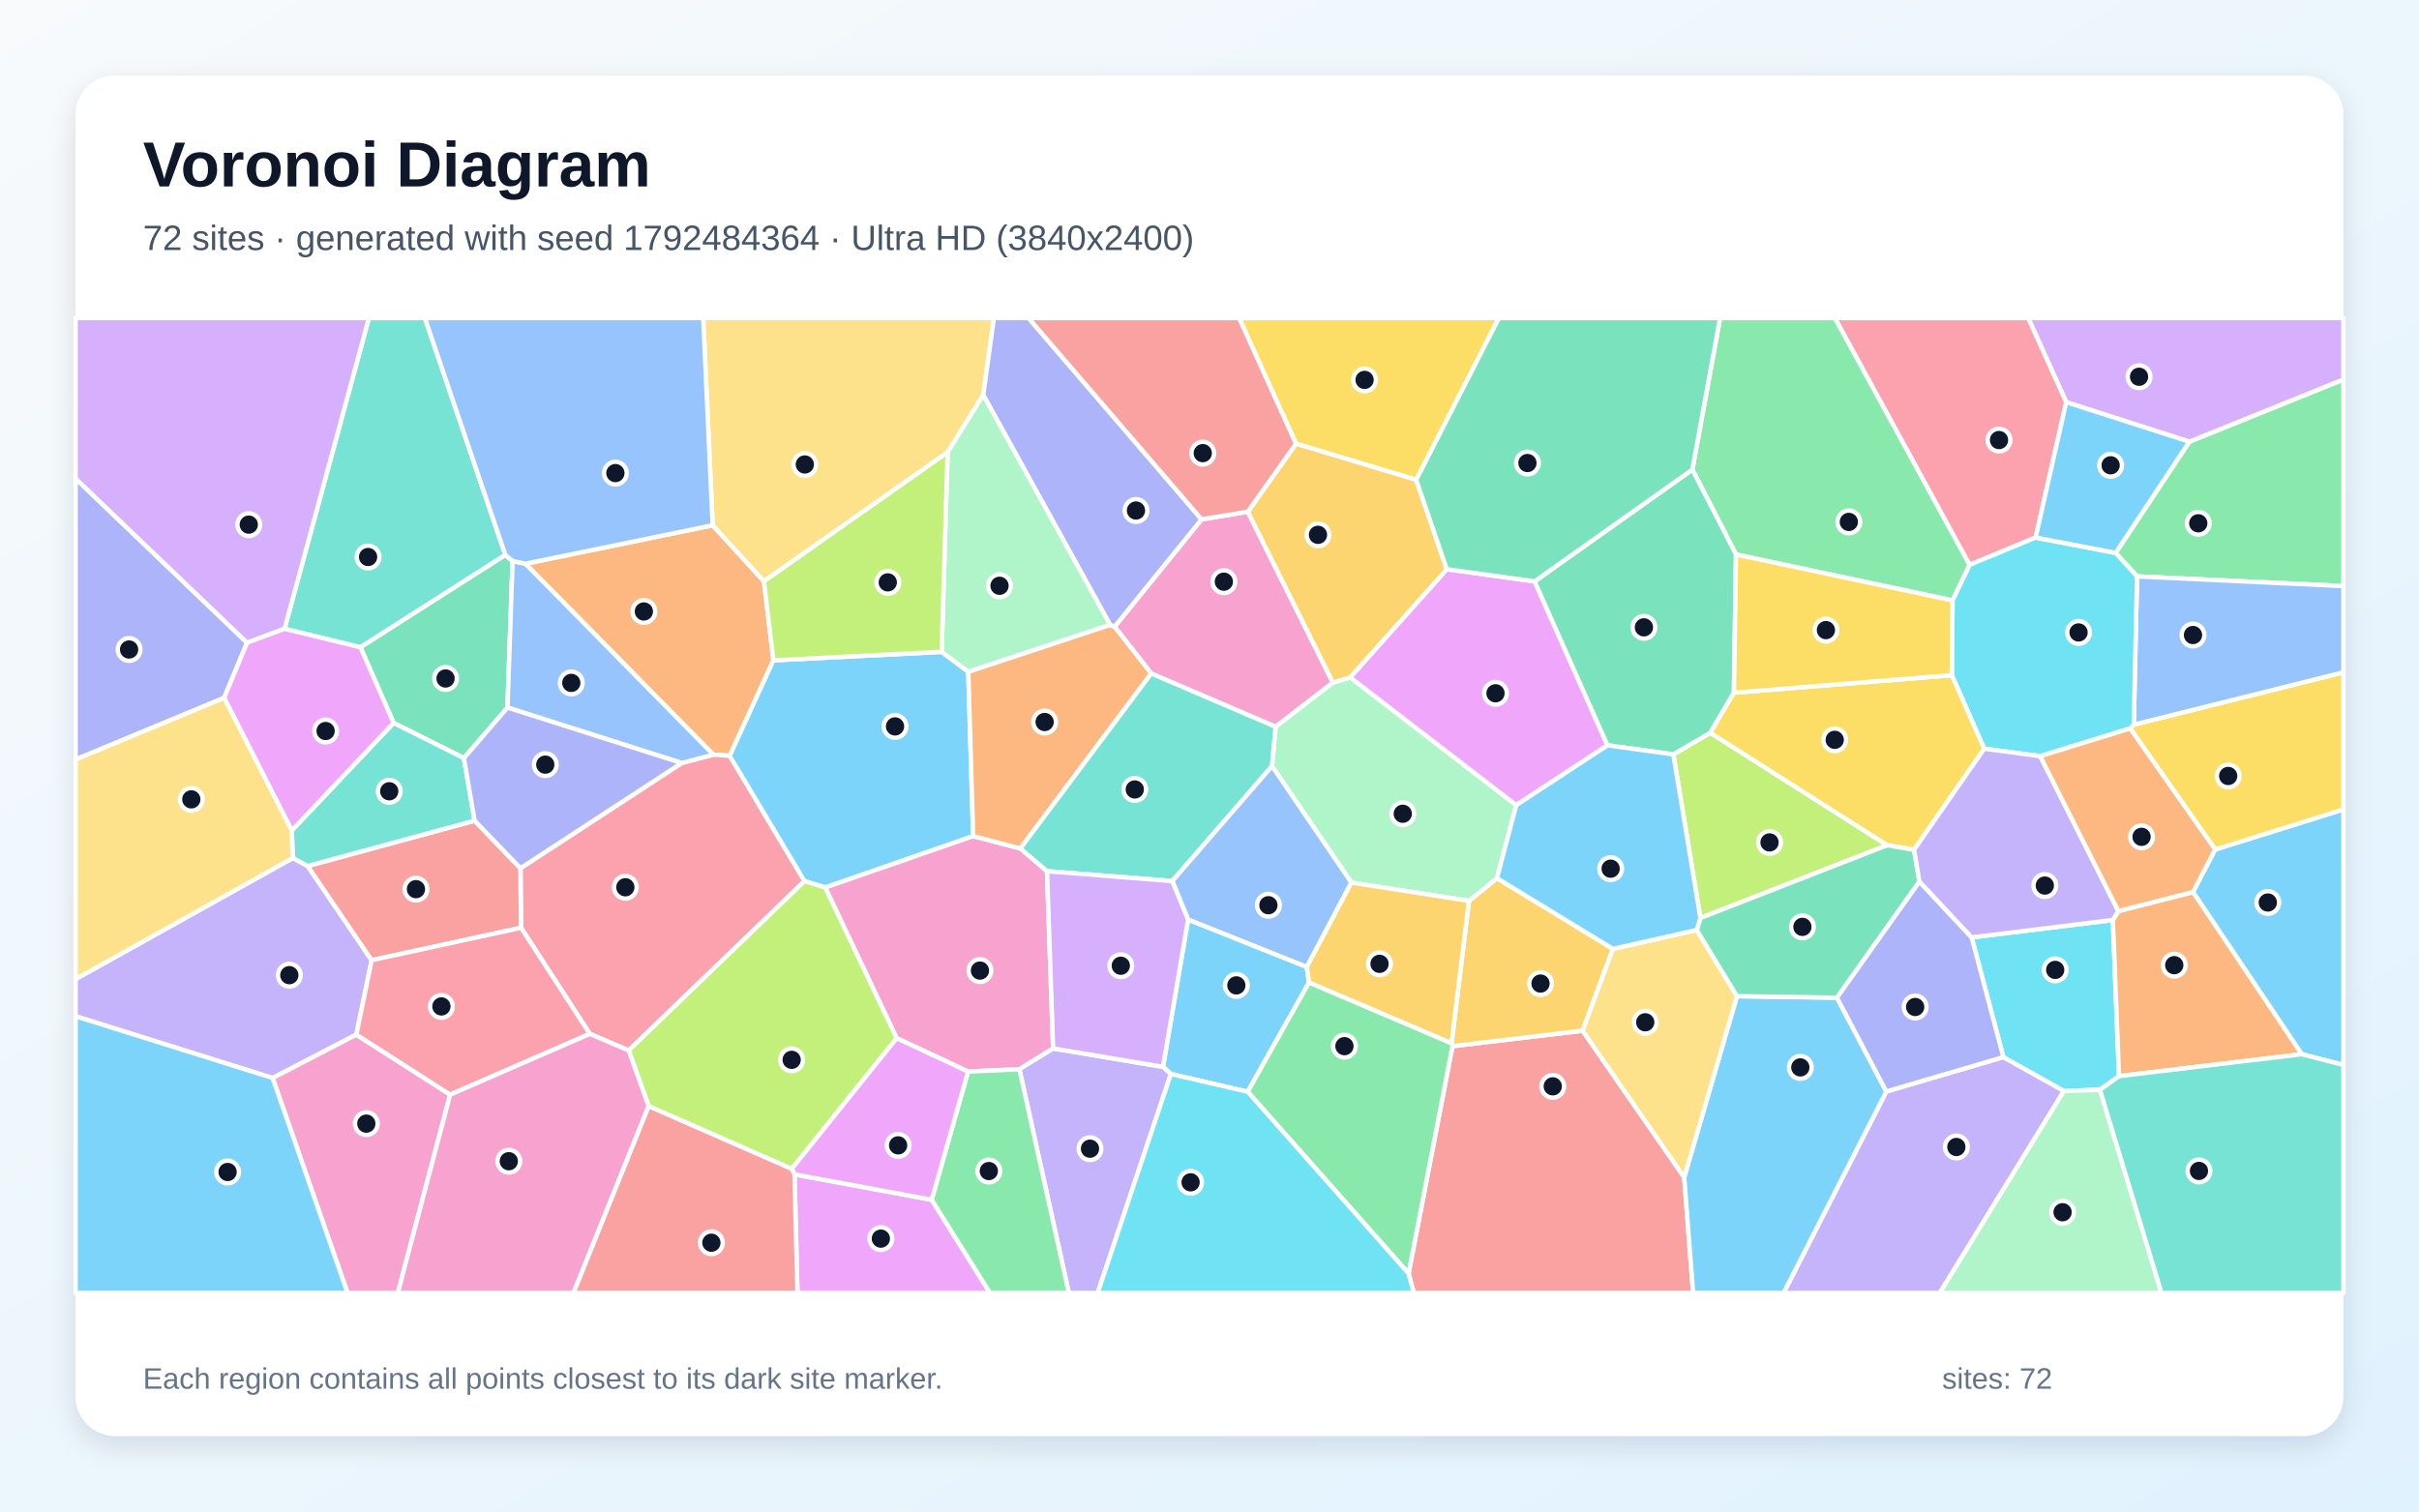
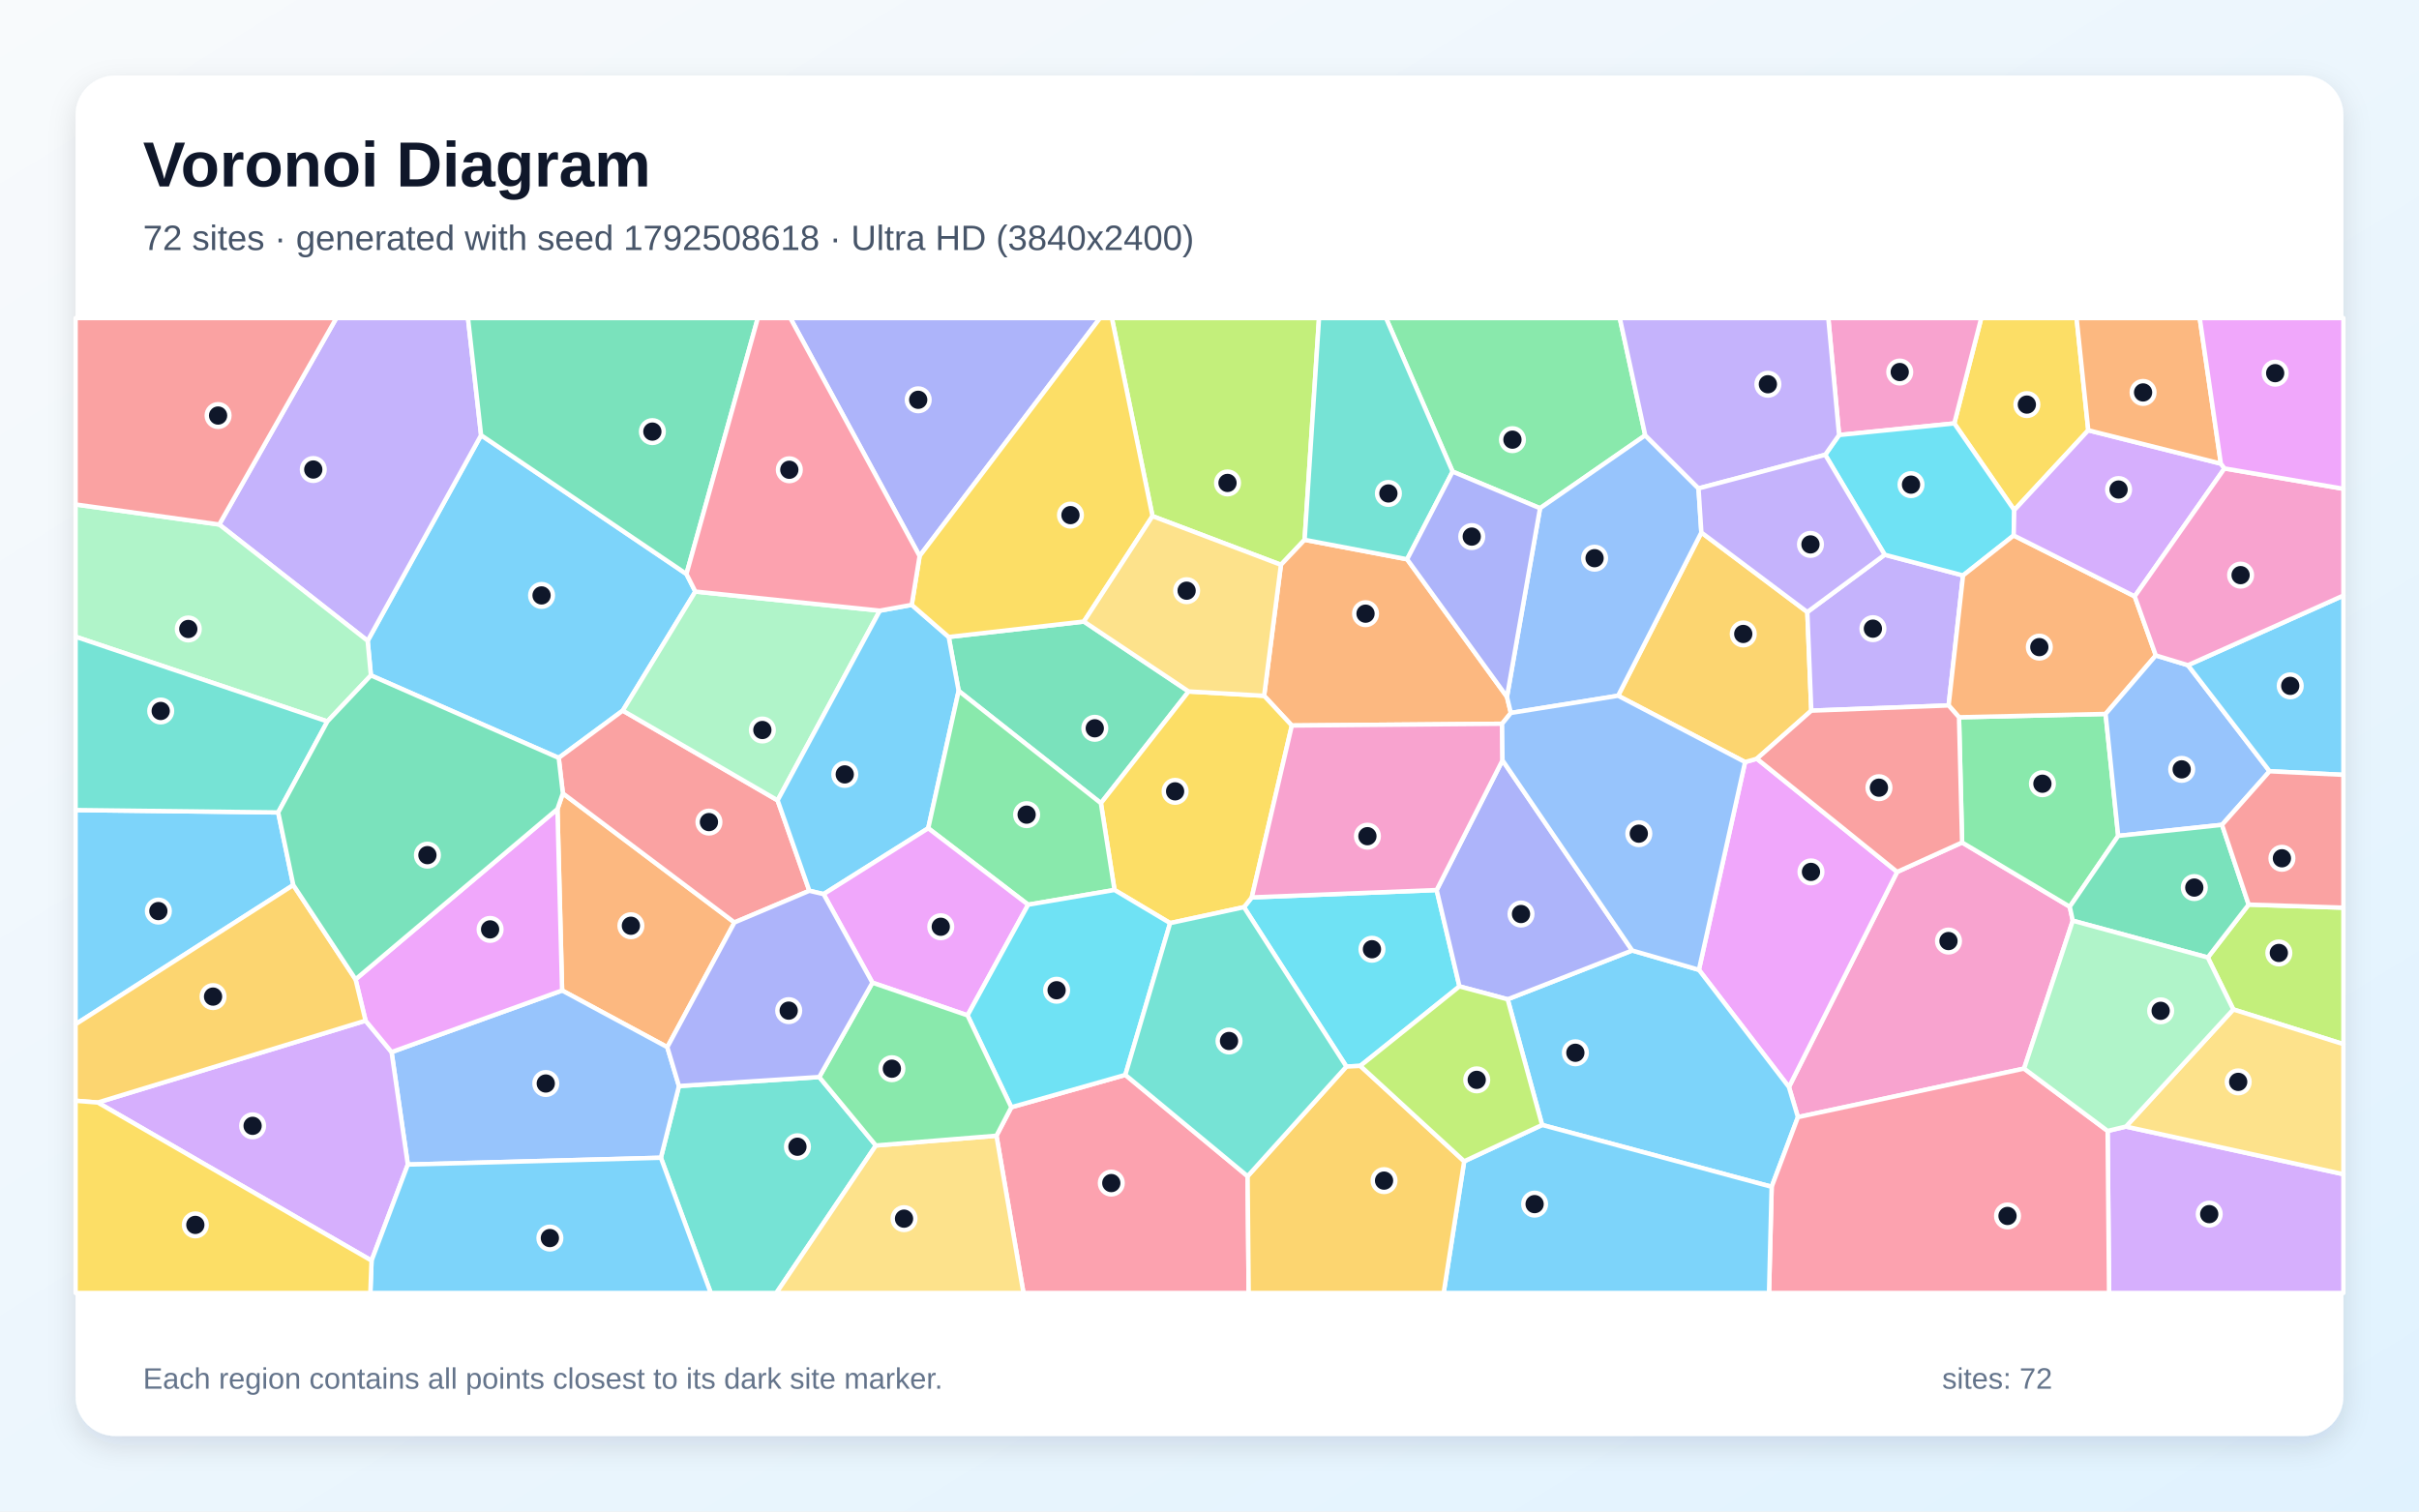
<svg xmlns="http://www.w3.org/2000/svg" width="3840" height="2400" viewBox="0 0 3840 2400" role="img" aria-labelledby="title description">
  <defs>
    <linearGradient id="background" x1="0" y1="0" x2="1" y2="1">
      <stop stop-color="#F8FAFC" />
      <stop offset="1" stop-color="#E0F2FE" />
    </linearGradient>
    <filter id="shadow" x="-5%" y="-5%" width="110%" height="110%">
      <feDropShadow dx="0" dy="15" stdDeviation="22" flood-color="#0F172A" flood-opacity=".12" />
    </filter>
  </defs>
  <rect width="3840" height="2400" fill="url(#background)" />
  <rect x="120" y="120" width="3600" height="2160" rx="63" fill="#FFFFFF" filter="url(#shadow)" />
  <g font-family="Arial, sans-serif">
    <text x="227" y="296" font-size="101" font-weight="700" fill="#0F172A">Voronoi Diagram</text>
-     <text x="227" y="397" font-size="56" fill="#475569">72 sites · generated with seed 1792484364 · Ultra HD (3840x2400)</text>
+     <text x="227" y="397" font-size="56" fill="#475569">72 sites · generated with seed 1792508618 · Ultra HD (3840x2400)</text>
  </g>
  <g stroke="#FFFFFF" stroke-width="7" stroke-linejoin="round">
-     <polygon points="3653.9,1673.9 3481.2,1416.4 3516.4,1348.8 3720.0,1285.2 3720.0,1690.9" fill="#38BDF8" fill-opacity="0.65" />
-     <polygon points="2994.4,1733.1 3180.2,1678.4 3276.4,1732.2 3079.2,2053.0 2831.3,2053.0" fill="#A78BFA" fill-opacity="0.65" />
-     <polygon points="1907.4,824.6 1980.8,812.5 2115.9,1083.9 2024.9,1154.0 1827.5,1069.4 1769.3,995.1" fill="#F472B6" fill-opacity="0.65" />
-     <polygon points="1131.3,834.0 1212.7,923.0 1227.7,1048.5 1158.4,1200.0 1132.4,1198.2 834.1,895.1" fill="#FB923C" fill-opacity="0.65" />
-     <polygon points="3381.4,1156.6 3387.2,1150.6 3720.0,1067.5 3720.0,1285.2 3516.4,1348.8" fill="#FACC15" fill-opacity="0.65" />
-     <polygon points="3392.4,915.2 3358.4,877.9 3475.4,701.3 3720.0,602.5 3720.0,930.6" fill="#4ADE80" fill-opacity="0.65" />
-     <polygon points="802.2,881.2 572.2,1027.8 451.7,998.4 585.6,505.0 674.5,505.0" fill="#2DD4BF" fill-opacity="0.65" />
-     <polygon points="3387.2,1150.6 3392.4,915.2 3720.0,930.6 3720.0,1067.5" fill="#60A5FA" fill-opacity="0.65" />
-     <polygon points="1261.2,1864.7 1479.0,1905.0 1571.6,2053.0 1265.9,2053.0" fill="#E879F9" fill-opacity="0.65" />
-     <polygon points="813.7,890.8 805.6,1123.5 736.4,1203.7 624.8,1147.9 572.2,1027.8 802.2,881.2" fill="#34D399" fill-opacity="0.65" />
-     <polygon points="2236.0,2022.1 2305.7,1661.1 2512.3,1636.5 2673.6,1869.3 2687.7,2053.0 2244.2,2053.0" fill="#F87171" fill-opacity="0.65" />
-     <polygon points="355.8,1108.1 120.0,1206.0 120.0,759.8 392.2,1020.5" fill="#818CF8" fill-opacity="0.65" />
-     <polygon points="2304.2,1656.4 2331.9,1430.4 2376.3,1394.4 2560.4,1506.6 2512.3,1636.5 2305.7,1661.1" fill="#FBBF24" fill-opacity="0.65" />
-     <polygon points="2699.3,1457.6 2656.3,1197.8 2715.0,1163.5 2995.8,1342.0" fill="#A3E635" fill-opacity="0.65" />
-     <polygon points="3475.4,701.3 3280.0,638.6 3219.6,505.0 3720.0,505.0 3720.0,602.5" fill="#C084FC" fill-opacity="0.65" />
-     <polygon points="998.0,1667.9 936.3,1641.6 827.1,1473.1 826.2,1378.6 1082.2,1211.5 1132.4,1198.2 1158.4,1200.0 1277.1,1399.0" fill="#FB7185" fill-opacity="0.65" />
-     <polygon points="3354.0,1460.8 3363.8,1708.7 3333.5,1730.4 3276.4,1732.2 3180.2,1678.4 3129.9,1488.4" fill="#22D3EE" fill-opacity="0.65" />
-     <polygon points="2143.3,1075.5 2406.9,1278.4 2376.3,1394.4 2331.9,1430.4 2145.2,1401.4 2019.2,1216.4 2024.9,1154.0 2115.9,1083.9" fill="#86EFAC" fill-opacity="0.65" />
-     <polygon points="1560.8,627.2 1504.3,718.0 1212.7,923.0 1131.3,834.0 1116.3,505.0 1577.8,505.0" fill="#FCD34D" fill-opacity="0.65" />
-     <polygon points="2673.6,1869.3 2757.3,1581.7 2916.0,1584.1 2994.4,1733.1 2831.3,2053.0 2687.7,2053.0" fill="#38BDF8" fill-opacity="0.65" />
-     <polygon points="1494.8,1035.0 1537.1,1066.5 1544.8,1327.6 1310.0,1409.2 1277.1,1399.0 1158.4,1200.0 1227.7,1048.5" fill="#38BDF8" fill-opacity="0.65" />
-     <polygon points="565.7,1642.8 432.8,1711.7 120.0,1613.6 120.0,1554.6 464.9,1362.3 488.4,1375.1 590.0,1524.6" fill="#A78BFA" fill-opacity="0.65" />
-     <polygon points="1619.8,1347.1 1662.1,1383.3 1671.8,1664.7 1618.2,1697.8 1536.7,1701.4 1423.4,1648.4 1310.0,1409.2 1544.8,1327.6" fill="#F472B6" fill-opacity="0.65" />
-     <polygon points="1619.8,1347.1 1544.8,1327.6 1537.1,1066.5 1762.1,992.0 1769.3,995.1 1827.5,1069.4" fill="#FB923C" fill-opacity="0.65" />
-     <polygon points="2248.1,761.9 2057.3,704.5 1967.0,505.0 2379.4,505.0" fill="#FACC15" fill-opacity="0.65" />
-     <polygon points="3126.7,896.8 3099.5,953.4 2755.8,880.4 2686.5,745.6 2730.5,505.0 2913.0,505.0" fill="#4ADE80" fill-opacity="0.65" />
-     <polygon points="2019.2,1216.4 1860.9,1399.0 1662.1,1383.3 1619.8,1347.1 1827.5,1069.4 2024.9,1154.0" fill="#2DD4BF" fill-opacity="0.65" />
-     <polygon points="2074.4,1535.5 1886.0,1460.2 1860.9,1399.0 2019.2,1216.4 2145.2,1401.4" fill="#60A5FA" fill-opacity="0.65" />
-     <polygon points="2296.7,903.8 2436.1,923.1 2551.8,1183.4 2406.9,1278.4 2143.3,1075.5" fill="#E879F9" fill-opacity="0.65" />
-     <polygon points="2686.5,745.6 2755.8,880.4 2752.5,1099.9 2715.0,1163.5 2656.3,1197.8 2551.8,1183.4 2436.1,923.1" fill="#34D399" fill-opacity="0.65" />
-     <polygon points="590.0,1524.6 488.4,1375.1 753.4,1303.0 826.2,1378.6 827.1,1473.1" fill="#F87171" fill-opacity="0.65" />
-     <polygon points="1762.1,992.0 1560.8,627.2 1577.8,505.0 1632.8,505.0 1907.4,824.6 1769.3,995.1" fill="#818CF8" fill-opacity="0.65" />
-     <polygon points="2057.3,704.5 2248.1,761.9 2296.7,903.8 2143.3,1075.5 2115.9,1083.9 1980.8,812.5" fill="#FBBF24" fill-opacity="0.65" />
-     <polygon points="1029.7,1756.4 998.0,1667.9 1277.1,1399.0 1310.0,1409.2 1423.4,1648.4 1256.7,1856.0" fill="#A3E635" fill-opacity="0.65" />
-     <polygon points="392.2,1020.5 120.0,759.8 120.0,505.0 585.6,505.0 451.7,998.4" fill="#C084FC" fill-opacity="0.65" />
-     <polygon points="3280.0,638.6 3231.4,853.5 3126.7,896.8 2913.0,505.0 3219.6,505.0" fill="#FB7185" fill-opacity="0.65" />
-     <polygon points="3238.7,1200.6 3149.8,1188.8 3098.4,1072.0 3099.5,953.4 3126.7,896.8 3231.4,853.5 3358.4,877.9 3392.4,915.2 3387.2,1150.6 3381.4,1156.6" fill="#22D3EE" fill-opacity="0.65" />
-     <polygon points="1762.1,992.0 1537.1,1066.5 1494.8,1035.0 1504.3,718.0 1560.8,627.2" fill="#86EFAC" fill-opacity="0.65" />
-     <polygon points="2693.5,1476.6 2757.3,1581.7 2673.6,1869.3 2512.3,1636.5 2560.4,1506.6" fill="#FCD34D" fill-opacity="0.65" />
-     <polygon points="3231.4,853.5 3280.0,638.6 3475.4,701.3 3358.4,877.9" fill="#38BDF8" fill-opacity="0.65" />
-     <polygon points="2078.1,1559.9 1980.6,1733.5 1858.7,1705.3 1846.2,1694.0 1886.0,1460.2 2074.4,1535.5" fill="#38BDF8" fill-opacity="0.65" />
-     <polygon points="1618.2,1697.8 1671.8,1664.7 1846.2,1694.0 1858.7,1705.3 1742.5,2053.0 1696.7,2053.0" fill="#A78BFA" fill-opacity="0.65" />
-     <polygon points="432.8,1711.7 565.7,1642.8 714.6,1738.1 631.5,2053.0 551.7,2053.0" fill="#F472B6" fill-opacity="0.65" />
-     <polygon points="3363.8,1708.7 3354.0,1460.8 3362.7,1446.6 3481.2,1416.4 3653.9,1673.9" fill="#FB923C" fill-opacity="0.65" />
-     <polygon points="3098.4,1072.0 3149.8,1188.8 3038.4,1349.3 2995.8,1342.0 2715.0,1163.5 2752.5,1099.9" fill="#FACC15" fill-opacity="0.65" />
-     <polygon points="1980.6,1733.5 2078.1,1559.9 2304.2,1656.4 2305.7,1661.1 2236.0,2022.1" fill="#4ADE80" fill-opacity="0.65" />
-     <polygon points="753.4,1303.0 488.4,1375.1 464.9,1362.3 463.1,1318.7 624.8,1147.9 736.4,1203.7" fill="#2DD4BF" fill-opacity="0.65" />
-     <polygon points="1082.2,1211.5 805.6,1123.5 813.7,890.8 834.1,895.1 1132.4,1198.2" fill="#60A5FA" fill-opacity="0.65" />
-     <polygon points="463.1,1318.7 355.8,1108.1 392.2,1020.5 451.7,998.4 572.2,1027.8 624.8,1147.9" fill="#E879F9" fill-opacity="0.65" />
-     <polygon points="3047.0,1399.8 2916.0,1584.1 2757.3,1581.7 2693.5,1476.6 2699.3,1457.6 2995.8,1342.0 3038.4,1349.3" fill="#34D399" fill-opacity="0.65" />
-     <polygon points="2057.3,704.5 1980.8,812.5 1907.4,824.6 1632.8,505.0 1967.0,505.0" fill="#F87171" fill-opacity="0.65" />
-     <polygon points="2916.0,1584.1 3047.0,1399.8 3129.9,1488.4 3180.2,1678.4 2994.4,1733.1" fill="#818CF8" fill-opacity="0.65" />
-     <polygon points="2078.1,1559.9 2074.4,1535.5 2145.2,1401.4 2331.9,1430.4 2304.2,1656.4" fill="#FBBF24" fill-opacity="0.65" />
-     <polygon points="1494.8,1035.0 1227.7,1048.5 1212.7,923.0 1504.3,718.0" fill="#A3E635" fill-opacity="0.65" />
-     <polygon points="1846.2,1694.0 1671.8,1664.7 1662.1,1383.3 1860.9,1399.0 1886.0,1460.2" fill="#C084FC" fill-opacity="0.65" />
-     <polygon points="714.6,1738.1 565.7,1642.8 590.0,1524.6 827.1,1473.1 936.3,1641.6" fill="#FB7185" fill-opacity="0.65" />
-     <polygon points="1858.7,1705.3 1980.6,1733.5 2236.0,2022.1 2244.2,2053.0 1742.5,2053.0" fill="#22D3EE" fill-opacity="0.65" />
-     <polygon points="3276.4,1732.2 3333.5,1730.4 3431.2,2053.0 3079.2,2053.0" fill="#86EFAC" fill-opacity="0.65" />
-     <polygon points="463.1,1318.7 464.9,1362.3 120.0,1554.6 120.0,1206.0 355.8,1108.1" fill="#FCD34D" fill-opacity="0.65" />
-     <polygon points="2551.8,1183.4 2656.3,1197.8 2699.3,1457.6 2693.5,1476.6 2560.4,1506.6 2376.3,1394.4 2406.9,1278.4" fill="#38BDF8" fill-opacity="0.65" />
-     <polygon points="120.0,1613.6 432.8,1711.7 551.7,2053.0 120.0,2053.0" fill="#38BDF8" fill-opacity="0.65" />
-     <polygon points="3362.7,1446.6 3354.0,1460.8 3129.9,1488.4 3047.0,1399.8 3038.4,1349.3 3149.8,1188.8 3238.7,1200.6" fill="#A78BFA" fill-opacity="0.65" />
-     <polygon points="714.6,1738.1 936.3,1641.6 998.0,1667.9 1029.7,1756.4 910.4,2053.0 631.5,2053.0" fill="#F472B6" fill-opacity="0.65" />
-     <polygon points="3362.7,1446.6 3238.7,1200.6 3381.4,1156.6 3516.4,1348.8 3481.2,1416.4" fill="#FB923C" fill-opacity="0.65" />
-     <polygon points="3098.4,1072.0 2752.5,1099.9 2755.8,880.4 3099.5,953.4" fill="#FACC15" fill-opacity="0.65" />
-     <polygon points="1479.0,1905.0 1536.7,1701.4 1618.2,1697.8 1696.7,2053.0 1571.6,2053.0" fill="#4ADE80" fill-opacity="0.65" />
-     <polygon points="3333.5,1730.4 3363.8,1708.7 3653.9,1673.9 3720.0,1690.9 3720.0,2053.0 3431.2,2053.0" fill="#2DD4BF" fill-opacity="0.65" />
-     <polygon points="1131.3,834.0 834.1,895.1 813.7,890.8 802.2,881.2 674.5,505.0 1116.3,505.0" fill="#60A5FA" fill-opacity="0.65" />
-     <polygon points="1256.7,1856.0 1423.4,1648.4 1536.7,1701.4 1479.0,1905.0 1261.2,1864.7" fill="#E879F9" fill-opacity="0.65" />
-     <polygon points="2686.5,745.6 2436.1,923.1 2296.7,903.8 2248.1,761.9 2379.4,505.0 2730.5,505.0" fill="#34D399" fill-opacity="0.65" />
-     <polygon points="1029.7,1756.4 1256.7,1856.0 1261.2,1864.7 1265.9,2053.0 910.4,2053.0" fill="#F87171" fill-opacity="0.65" />
-     <polygon points="1082.2,1211.5 826.2,1378.6 753.4,1303.0 736.4,1203.7 805.6,1123.5" fill="#818CF8" fill-opacity="0.65" />
+     <polygon points="1089.7,911.4 1103.8,939.3 988.6,1128.3 886.9,1203.4 588.8,1072.4 583.6,1017.5 763.7,691.0" fill="#38BDF8" fill-opacity="0.65" />
+     <polygon points="763.7,691.0 583.6,1017.5 348.0,832.8 533.9,505.0 742.9,505.0" fill="#A78BFA" fill-opacity="0.65" />
+     <polygon points="3290.4,1461.9 3213.1,1696.7 2854.1,1773.8 2839.8,1726.0 3011.6,1384.4 3114.7,1337.7 3285.6,1439.7" fill="#F472B6" fill-opacity="0.65" />
+     <polygon points="1059.3,1662.7 892.3,1572.7 884.9,1284.6 893.5,1259.7 1165.9,1464.7" fill="#FB923C" fill-opacity="0.65" />
+     <polygon points="3315.0,683.2 3197.5,810.0 3102.3,672.3 3145.1,505.0 3296.4,505.0" fill="#FACC15" fill-opacity="0.65" />
+     <polygon points="3109.8,1138.9 3342.5,1133.6 3362.5,1327.2 3285.6,1439.7 3114.7,1337.7" fill="#4ADE80" fill-opacity="0.65" />
+     <polygon points="1049.1,1838.3 1077.8,1724.4 1300.5,1710.1 1390.4,1818.8 1232.4,2053.0 1128.3,2053.0" fill="#2DD4BF" fill-opacity="0.65" />
+     <polygon points="647.4,1849.1 621.6,1670.5 892.3,1572.7 1059.3,1662.7 1077.8,1724.4 1049.1,1838.3" fill="#60A5FA" fill-opacity="0.65" />
+     <polygon points="2696.9,1539.9 2770.2,1210.0 2788.9,1204.7 3011.6,1384.4 2839.8,1726.0" fill="#E879F9" fill-opacity="0.65" />
+     <polygon points="1720.6,986.9 1886.9,1097.9 1747.6,1275.3 1521.8,1097.0 1506.0,1011.4" fill="#34D399" fill-opacity="0.65" />
+     <polygon points="1234.4,1270.8 1284.8,1414.4 1165.9,1464.7 893.5,1259.7 886.9,1203.4 988.6,1128.3" fill="#F87171" fill-opacity="0.65" />
+     <polygon points="1459.8,882.9 1254.6,505.0 1746.2,505.0" fill="#818CF8" fill-opacity="0.65" />
+     <polygon points="2568.6,1104.7 2700.8,845.5 2869.0,971.8 2875.3,1128.4 2788.9,1204.7 2770.2,1210.0" fill="#FBBF24" fill-opacity="0.65" />
+     <polygon points="2071.0,857.1 2033.4,896.8 1829.5,819.5 1765.0,505.0 2093.9,505.0" fill="#A3E635" fill-opacity="0.65" />
+     <polygon points="155.2,1750.6 580.3,1620.6 621.6,1670.5 647.4,1849.1 589.8,2001.6" fill="#C084FC" fill-opacity="0.65" />
+     <polygon points="1581.8,1803.3 1605.4,1758.1 1786.4,1706.7 1980.5,1867.6 1982.2,2053.0 1624.7,2053.0" fill="#FB7185" fill-opacity="0.65" />
+     <polygon points="2280.6,1413.2 2316.8,1566.2 2159.4,1692.4 2137.3,1693.5 1974.7,1440.4 1987.1,1424.9" fill="#22D3EE" fill-opacity="0.65" />
+     <polygon points="519.7,1145.5 120.0,1011.0 120.0,801.0 348.0,832.8 583.6,1017.5 588.8,1072.4" fill="#86EFAC" fill-opacity="0.65" />
+     <polygon points="1390.4,1818.8 1581.8,1803.3 1624.7,2053.0 1232.4,2053.0" fill="#FCD34D" fill-opacity="0.65" />
+     <polygon points="441.6,1290.0 465.6,1405.3 120.0,1626.3 120.0,1286.2" fill="#38BDF8" fill-opacity="0.65" />
+     <polygon points="2448.0,1786.2 2393.3,1586.7 2591.0,1509.2 2696.9,1539.9 2839.8,1726.0 2854.1,1773.8 2812.4,1884.4" fill="#38BDF8" fill-opacity="0.65" />
+     <polygon points="2875.3,1128.4 2869.0,971.8 2991.8,880.8 3116.2,913.7 3093.3,1120.1" fill="#A78BFA" fill-opacity="0.65" />
+     <polygon points="3102.3,672.3 2919.4,690.7 2902.3,505.0 3145.1,505.0" fill="#F472B6" fill-opacity="0.65" />
+     <polygon points="2233.7,888.0 2392.2,1106.4 2398.4,1132.0 2384.5,1149.2 2050.7,1152.0 2006.7,1104.8 2033.4,896.8 2071.0,857.1" fill="#FB923C" fill-opacity="0.65" />
+     <polygon points="2006.7,1104.8 2050.7,1152.0 1987.1,1424.9 1974.7,1440.4 1857.5,1465.7 1769.2,1413.1 1747.6,1275.3 1886.9,1097.9" fill="#FACC15" fill-opacity="0.65" />
+     <polygon points="2611.7,691.2 2444.7,807.0 2305.9,748.8 2200.2,505.0 2571.3,505.0" fill="#4ADE80" fill-opacity="0.65" />
+     <polygon points="2305.9,748.8 2233.7,888.0 2071.0,857.1 2093.9,505.0 2200.2,505.0" fill="#2DD4BF" fill-opacity="0.65" />
+     <polygon points="2444.7,807.0 2611.7,691.2 2696.3,775.5 2700.8,845.5 2568.6,1104.7 2398.4,1132.0 2392.2,1106.4" fill="#60A5FA" fill-opacity="0.65" />
+     <polygon points="621.6,1670.5 580.3,1620.6 564.4,1555.0 884.9,1284.6 892.3,1572.7" fill="#E879F9" fill-opacity="0.65" />
+     <polygon points="1089.7,911.4 763.7,691.0 742.9,505.0 1203.0,505.0" fill="#34D399" fill-opacity="0.65" />
+     <polygon points="348.0,832.8 120.0,801.0 120.0,505.0 533.9,505.0" fill="#F87171" fill-opacity="0.65" />
+     <polygon points="2591.0,1509.2 2393.3,1586.7 2316.8,1566.2 2280.6,1413.2 2385.1,1207.2" fill="#818CF8" fill-opacity="0.65" />
+     <polygon points="564.4,1555.0 580.3,1620.6 155.2,1750.6 120.0,1747.8 120.0,1626.3 465.6,1405.3" fill="#FBBF24" fill-opacity="0.65" />
+     <polygon points="3545.2,1602.8 3504.7,1520.3 3569.6,1436.3 3720.0,1441.2 3720.0,1657.9" fill="#A3E635" fill-opacity="0.65" />
+     <polygon points="3345.7,1795.7 3374.8,1788.8 3720.0,1864.4 3720.0,2053.0 3348.0,2053.0" fill="#C084FC" fill-opacity="0.65" />
+     <polygon points="2812.4,1884.4 2854.1,1773.8 3213.1,1696.7 3345.7,1795.7 3348.0,2053.0 2808.2,2053.0" fill="#FB7185" fill-opacity="0.65" />
+     <polygon points="2897.4,722.1 2919.4,690.7 3102.3,672.3 3197.5,810.0 3196.6,850.2 3116.2,913.7 2991.8,880.8" fill="#22D3EE" fill-opacity="0.65" />
+     <polygon points="1396.7,969.6 1234.4,1270.8 988.6,1128.3 1103.8,939.3" fill="#86EFAC" fill-opacity="0.65" />
+     <polygon points="3374.8,1788.8 3545.2,1602.8 3720.0,1657.9 3720.0,1864.4" fill="#FCD34D" fill-opacity="0.65" />
+     <polygon points="2324.3,1843.9 2448.0,1786.2 2812.4,1884.4 2808.2,2053.0 2291.7,2053.0" fill="#38BDF8" fill-opacity="0.65" />
+     <polygon points="1396.7,969.6 1447.3,960.4 1506.0,1011.4 1521.8,1097.0 1473.5,1315.1 1307.4,1419.7 1284.8,1414.4 1234.4,1270.8" fill="#38BDF8" fill-opacity="0.65" />
+     <polygon points="2919.4,690.7 2897.4,722.1 2696.3,775.5 2611.7,691.2 2571.3,505.0 2902.3,505.0" fill="#A78BFA" fill-opacity="0.65" />
+     <polygon points="2385.1,1207.2 2280.6,1413.2 1987.1,1424.9 2050.7,1152.0 2384.5,1149.2" fill="#F472B6" fill-opacity="0.65" />
+     <polygon points="3388.7,946.9 3422.2,1040.7 3342.5,1133.6 3109.8,1138.9 3093.3,1120.1 3116.2,913.7 3196.6,850.2" fill="#FB923C" fill-opacity="0.65" />
+     <polygon points="1829.5,819.5 1720.6,986.9 1506.0,1011.4 1447.3,960.4 1459.8,882.9 1746.2,505.0 1765.0,505.0" fill="#FACC15" fill-opacity="0.65" />
+     <polygon points="1769.2,1413.1 1632.1,1436.5 1473.5,1315.1 1521.8,1097.0 1747.6,1275.3" fill="#4ADE80" fill-opacity="0.65" />
+     <polygon points="441.6,1290.0 120.0,1286.2 120.0,1011.0 519.7,1145.5" fill="#2DD4BF" fill-opacity="0.65" />
+     <polygon points="3473.2,1056.2 3602.8,1224.6 3527.3,1309.7 3362.5,1327.2 3342.5,1133.6 3422.2,1040.7" fill="#60A5FA" fill-opacity="0.65" />
+     <polygon points="1632.1,1436.5 1535.9,1612.2 1384.9,1560.3 1307.4,1419.7 1473.5,1315.1" fill="#E879F9" fill-opacity="0.65" />
+     <polygon points="3527.3,1309.7 3569.6,1436.3 3504.7,1520.3 3290.4,1461.9 3285.6,1439.7 3362.5,1327.2" fill="#34D399" fill-opacity="0.65" />
+     <polygon points="2875.3,1128.4 3093.3,1120.1 3109.8,1138.9 3114.7,1337.7 3011.6,1384.4 2788.9,1204.7" fill="#F87171" fill-opacity="0.65" />
+     <polygon points="2305.9,748.8 2444.7,807.0 2392.2,1106.4 2233.7,888.0" fill="#818CF8" fill-opacity="0.65" />
+     <polygon points="1980.5,1867.6 2137.3,1693.5 2159.4,1692.4 2324.3,1843.9 2291.7,2053.0 1982.2,2053.0" fill="#FBBF24" fill-opacity="0.65" />
+     <polygon points="2324.3,1843.9 2159.4,1692.4 2316.8,1566.2 2393.3,1586.7 2448.0,1786.2" fill="#A3E635" fill-opacity="0.65" />
+     <polygon points="3525.5,736.2 3531.2,743.8 3388.7,946.9 3196.6,850.2 3197.5,810.0 3315.0,683.2" fill="#C084FC" fill-opacity="0.65" />
+     <polygon points="1459.8,882.9 1447.3,960.4 1396.7,969.6 1103.8,939.3 1089.7,911.4 1203.0,505.0 1254.6,505.0" fill="#FB7185" fill-opacity="0.65" />
+     <polygon points="1535.9,1612.2 1632.1,1436.5 1769.2,1413.1 1857.5,1465.7 1786.4,1706.7 1605.4,1758.1" fill="#22D3EE" fill-opacity="0.65" />
+     <polygon points="3374.8,1788.8 3345.7,1795.7 3213.1,1696.7 3290.4,1461.9 3504.7,1520.3 3545.2,1602.8" fill="#86EFAC" fill-opacity="0.65" />
+     <polygon points="1829.5,819.5 2033.4,896.8 2006.7,1104.8 1886.9,1097.9 1720.6,986.9" fill="#FCD34D" fill-opacity="0.65" />
+     <polygon points="3602.8,1224.6 3473.2,1056.2 3720.0,945.6 3720.0,1230.3" fill="#38BDF8" fill-opacity="0.65" />
+     <polygon points="589.8,2001.6 647.4,1849.1 1049.1,1838.3 1128.3,2053.0 587.9,2053.0" fill="#38BDF8" fill-opacity="0.65" />
+     <polygon points="2696.3,775.5 2897.4,722.1 2991.8,880.8 2869.0,971.8 2700.8,845.5" fill="#A78BFA" fill-opacity="0.65" />
+     <polygon points="3473.2,1056.2 3422.2,1040.7 3388.7,946.9 3531.2,743.8 3720.0,776.1 3720.0,945.6" fill="#F472B6" fill-opacity="0.65" />
+     <polygon points="3525.5,736.2 3315.0,683.2 3296.4,505.0 3491.9,505.0" fill="#FB923C" fill-opacity="0.65" />
+     <polygon points="120.0,1747.8 155.2,1750.6 589.8,2001.6 587.9,2053.0 120.0,2053.0" fill="#FACC15" fill-opacity="0.65" />
+     <polygon points="1384.9,1560.3 1535.9,1612.2 1605.4,1758.1 1581.8,1803.3 1390.4,1818.8 1300.5,1710.1" fill="#4ADE80" fill-opacity="0.65" />
+     <polygon points="1980.5,1867.6 1786.4,1706.7 1857.5,1465.7 1974.7,1440.4 2137.3,1693.5" fill="#2DD4BF" fill-opacity="0.65" />
+     <polygon points="2591.0,1509.2 2385.1,1207.2 2384.5,1149.2 2398.4,1132.0 2568.6,1104.7 2770.2,1210.0 2696.9,1539.9" fill="#60A5FA" fill-opacity="0.65" />
+     <polygon points="3531.2,743.8 3525.5,736.2 3491.9,505.0 3720.0,505.0 3720.0,776.1" fill="#E879F9" fill-opacity="0.65" />
+     <polygon points="564.4,1555.0 465.6,1405.3 441.6,1290.0 519.7,1145.5 588.8,1072.4 886.9,1203.4 893.5,1259.7 884.9,1284.6" fill="#34D399" fill-opacity="0.65" />
+     <polygon points="3569.6,1436.3 3527.3,1309.7 3602.8,1224.6 3720.0,1230.3 3720.0,1441.2" fill="#F87171" fill-opacity="0.65" />
+     <polygon points="1284.8,1414.4 1307.4,1419.7 1384.9,1560.3 1300.5,1710.1 1077.8,1724.4 1059.3,1662.7 1165.9,1464.7" fill="#818CF8" fill-opacity="0.65" />
  </g>
  <g>
-     <circle cx="3600.0" cy="1433.0" r="18" fill="#0F172A" stroke="#FFFFFF" stroke-width="7" />
-     <circle cx="3105.6" cy="1821.2" r="18" fill="#0F172A" stroke="#FFFFFF" stroke-width="7" />
-     <circle cx="1942.8" cy="923.6" r="18" fill="#0F172A" stroke="#FFFFFF" stroke-width="7" />
-     <circle cx="1022.1" cy="970.9" r="18" fill="#0F172A" stroke="#FFFFFF" stroke-width="7" />
-     <circle cx="3537.1" cy="1232.1" r="18" fill="#0F172A" stroke="#FFFFFF" stroke-width="7" />
-     <circle cx="3489.6" cy="830.9" r="18" fill="#0F172A" stroke="#FFFFFF" stroke-width="7" />
-     <circle cx="584.3" cy="884.4" r="18" fill="#0F172A" stroke="#FFFFFF" stroke-width="7" />
-     <circle cx="3481.2" cy="1008.3" r="18" fill="#0F172A" stroke="#FFFFFF" stroke-width="7" />
-     <circle cx="1398.3" cy="1966.7" r="18" fill="#0F172A" stroke="#FFFFFF" stroke-width="7" />
-     <circle cx="707.3" cy="1077.3" r="18" fill="#0F172A" stroke="#FFFFFF" stroke-width="7" />
-     <circle cx="2464.9" cy="1724.9" r="18" fill="#0F172A" stroke="#FFFFFF" stroke-width="7" />
-     <circle cx="204.9" cy="1031.3" r="18" fill="#0F172A" stroke="#FFFFFF" stroke-width="7" />
-     <circle cx="2445.5" cy="1561.7" r="18" fill="#0F172A" stroke="#FFFFFF" stroke-width="7" />
-     <circle cx="2809.0" cy="1337.6" r="18" fill="#0F172A" stroke="#FFFFFF" stroke-width="7" />
-     <circle cx="3395.6" cy="598.2" r="18" fill="#0F172A" stroke="#FFFFFF" stroke-width="7" />
-     <circle cx="992.7" cy="1408.8" r="18" fill="#0F172A" stroke="#FFFFFF" stroke-width="7" />
-     <circle cx="3262.5" cy="1540.0" r="18" fill="#0F172A" stroke="#FFFFFF" stroke-width="7" />
-     <circle cx="2226.8" cy="1292.1" r="18" fill="#0F172A" stroke="#FFFFFF" stroke-width="7" />
-     <circle cx="1277.6" cy="737.5" r="18" fill="#0F172A" stroke="#FFFFFF" stroke-width="7" />
-     <circle cx="2857.9" cy="1694.8" r="18" fill="#0F172A" stroke="#FFFFFF" stroke-width="7" />
-     <circle cx="1420.8" cy="1153.4" r="18" fill="#0F172A" stroke="#FFFFFF" stroke-width="7" />
-     <circle cx="459.3" cy="1548.4" r="18" fill="#0F172A" stroke="#FFFFFF" stroke-width="7" />
-     <circle cx="1555.6" cy="1541.1" r="18" fill="#0F172A" stroke="#FFFFFF" stroke-width="7" />
-     <circle cx="1658.3" cy="1146.4" r="18" fill="#0F172A" stroke="#FFFFFF" stroke-width="7" />
-     <circle cx="2166.2" cy="603.2" r="18" fill="#0F172A" stroke="#FFFFFF" stroke-width="7" />
-     <circle cx="2934.9" cy="828.7" r="18" fill="#0F172A" stroke="#FFFFFF" stroke-width="7" />
-     <circle cx="1801.4" cy="1253.5" r="18" fill="#0F172A" stroke="#FFFFFF" stroke-width="7" />
-     <circle cx="2013.5" cy="1437.3" r="18" fill="#0F172A" stroke="#FFFFFF" stroke-width="7" />
-     <circle cx="2374.0" cy="1100.8" r="18" fill="#0F172A" stroke="#FFFFFF" stroke-width="7" />
-     <circle cx="2609.6" cy="996.1" r="18" fill="#0F172A" stroke="#FFFFFF" stroke-width="7" />
-     <circle cx="660.3" cy="1411.8" r="18" fill="#0F172A" stroke="#FFFFFF" stroke-width="7" />
-     <circle cx="1803.3" cy="810.6" r="18" fill="#0F172A" stroke="#FFFFFF" stroke-width="7" />
-     <circle cx="2092.2" cy="849.2" r="18" fill="#0F172A" stroke="#FFFFFF" stroke-width="7" />
-     <circle cx="1256.7" cy="1682.8" r="18" fill="#0F172A" stroke="#FFFFFF" stroke-width="7" />
-     <circle cx="394.9" cy="833.0" r="18" fill="#0F172A" stroke="#FFFFFF" stroke-width="7" />
-     <circle cx="3173.3" cy="698.7" r="18" fill="#0F172A" stroke="#FFFFFF" stroke-width="7" />
-     <circle cx="3299.6" cy="1004.2" r="18" fill="#0F172A" stroke="#FFFFFF" stroke-width="7" />
-     <circle cx="1586.7" cy="930.1" r="18" fill="#0F172A" stroke="#FFFFFF" stroke-width="7" />
-     <circle cx="2611.7" cy="1623.2" r="18" fill="#0F172A" stroke="#FFFFFF" stroke-width="7" />
-     <circle cx="3350.5" cy="738.8" r="18" fill="#0F172A" stroke="#FFFFFF" stroke-width="7" />
-     <circle cx="1962.6" cy="1564.6" r="18" fill="#0F172A" stroke="#FFFFFF" stroke-width="7" />
-     <circle cx="1730.3" cy="1823.9" r="18" fill="#0F172A" stroke="#FFFFFF" stroke-width="7" />
-     <circle cx="581.5" cy="1784.1" r="18" fill="#0F172A" stroke="#FFFFFF" stroke-width="7" />
-     <circle cx="3451.5" cy="1532.5" r="18" fill="#0F172A" stroke="#FFFFFF" stroke-width="7" />
-     <circle cx="2912.5" cy="1174.7" r="18" fill="#0F172A" stroke="#FFFFFF" stroke-width="7" />
-     <circle cx="2134.2" cy="1661.1" r="18" fill="#0F172A" stroke="#FFFFFF" stroke-width="7" />
-     <circle cx="617.9" cy="1256.4" r="18" fill="#0F172A" stroke="#FFFFFF" stroke-width="7" />
-     <circle cx="906.9" cy="1084.3" r="18" fill="#0F172A" stroke="#FFFFFF" stroke-width="7" />
-     <circle cx="516.9" cy="1160.7" r="18" fill="#0F172A" stroke="#FFFFFF" stroke-width="7" />
-     <circle cx="2861.2" cy="1471.7" r="18" fill="#0F172A" stroke="#FFFFFF" stroke-width="7" />
-     <circle cx="1909.3" cy="719.5" r="18" fill="#0F172A" stroke="#FFFFFF" stroke-width="7" />
-     <circle cx="3040.2" cy="1598.9" r="18" fill="#0F172A" stroke="#FFFFFF" stroke-width="7" />
-     <circle cx="2189.9" cy="1530.4" r="18" fill="#0F172A" stroke="#FFFFFF" stroke-width="7" />
-     <circle cx="1409.3" cy="924.7" r="18" fill="#0F172A" stroke="#FFFFFF" stroke-width="7" />
-     <circle cx="1779.2" cy="1533.4" r="18" fill="#0F172A" stroke="#FFFFFF" stroke-width="7" />
-     <circle cx="700.7" cy="1598.0" r="18" fill="#0F172A" stroke="#FFFFFF" stroke-width="7" />
-     <circle cx="1890.0" cy="1877.3" r="18" fill="#0F172A" stroke="#FFFFFF" stroke-width="7" />
-     <circle cx="3274.2" cy="1924.8" r="18" fill="#0F172A" stroke="#FFFFFF" stroke-width="7" />
-     <circle cx="303.7" cy="1269.2" r="18" fill="#0F172A" stroke="#FFFFFF" stroke-width="7" />
-     <circle cx="2556.8" cy="1379.3" r="18" fill="#0F172A" stroke="#FFFFFF" stroke-width="7" />
-     <circle cx="361.3" cy="1860.9" r="18" fill="#0F172A" stroke="#FFFFFF" stroke-width="7" />
-     <circle cx="3246.0" cy="1406.1" r="18" fill="#0F172A" stroke="#FFFFFF" stroke-width="7" />
-     <circle cx="807.7" cy="1843.8" r="18" fill="#0F172A" stroke="#FFFFFF" stroke-width="7" />
-     <circle cx="3399.6" cy="1328.7" r="18" fill="#0F172A" stroke="#FFFFFF" stroke-width="7" />
-     <circle cx="2898.5" cy="1000.5" r="18" fill="#0F172A" stroke="#FFFFFF" stroke-width="7" />
-     <circle cx="1569.7" cy="1859.4" r="18" fill="#0F172A" stroke="#FFFFFF" stroke-width="7" />
-     <circle cx="3490.7" cy="1859.2" r="18" fill="#0F172A" stroke="#FFFFFF" stroke-width="7" />
-     <circle cx="976.9" cy="751.2" r="18" fill="#0F172A" stroke="#FFFFFF" stroke-width="7" />
-     <circle cx="1425.7" cy="1818.6" r="18" fill="#0F172A" stroke="#FFFFFF" stroke-width="7" />
-     <circle cx="2424.7" cy="735.2" r="18" fill="#0F172A" stroke="#FFFFFF" stroke-width="7" />
-     <circle cx="1129.3" cy="1973.2" r="18" fill="#0F172A" stroke="#FFFFFF" stroke-width="7" />
-     <circle cx="865.6" cy="1214.1" r="18" fill="#0F172A" stroke="#FFFFFF" stroke-width="7" />
+     <circle cx="859.7" cy="945.4" r="18" fill="#0F172A" stroke="#FFFFFF" stroke-width="7" />
+     <circle cx="497.3" cy="745.5" r="18" fill="#0F172A" stroke="#FFFFFF" stroke-width="7" />
+     <circle cx="3093.1" cy="1494.2" r="18" fill="#0F172A" stroke="#FFFFFF" stroke-width="7" />
+     <circle cx="1001.5" cy="1469.9" r="18" fill="#0F172A" stroke="#FFFFFF" stroke-width="7" />
+     <circle cx="3217.5" cy="642.4" r="18" fill="#0F172A" stroke="#FFFFFF" stroke-width="7" />
+     <circle cx="3242.2" cy="1244.4" r="18" fill="#0F172A" stroke="#FFFFFF" stroke-width="7" />
+     <circle cx="1265.9" cy="1820.8" r="18" fill="#0F172A" stroke="#FFFFFF" stroke-width="7" />
+     <circle cx="866.4" cy="1720.4" r="18" fill="#0F172A" stroke="#FFFFFF" stroke-width="7" />
+     <circle cx="2874.8" cy="1384.4" r="18" fill="#0F172A" stroke="#FFFFFF" stroke-width="7" />
+     <circle cx="1737.9" cy="1156.4" r="18" fill="#0F172A" stroke="#FFFFFF" stroke-width="7" />
+     <circle cx="1125.4" cy="1305.3" r="18" fill="#0F172A" stroke="#FFFFFF" stroke-width="7" />
+     <circle cx="1457.6" cy="634.8" r="18" fill="#0F172A" stroke="#FFFFFF" stroke-width="7" />
+     <circle cx="2767.3" cy="1006.6" r="18" fill="#0F172A" stroke="#FFFFFF" stroke-width="7" />
+     <circle cx="1948.6" cy="766.8" r="18" fill="#0F172A" stroke="#FFFFFF" stroke-width="7" />
+     <circle cx="401.0" cy="1787.6" r="18" fill="#0F172A" stroke="#FFFFFF" stroke-width="7" />
+     <circle cx="1764.1" cy="1878.5" r="18" fill="#0F172A" stroke="#FFFFFF" stroke-width="7" />
+     <circle cx="2177.9" cy="1507.2" r="18" fill="#0F172A" stroke="#FFFFFF" stroke-width="7" />
+     <circle cx="298.9" cy="998.7" r="18" fill="#0F172A" stroke="#FFFFFF" stroke-width="7" />
+     <circle cx="1435.1" cy="1935.0" r="18" fill="#0F172A" stroke="#FFFFFF" stroke-width="7" />
+     <circle cx="251.4" cy="1446.6" r="18" fill="#0F172A" stroke="#FFFFFF" stroke-width="7" />
+     <circle cx="2500.8" cy="1671.6" r="18" fill="#0F172A" stroke="#FFFFFF" stroke-width="7" />
+     <circle cx="2973.1" cy="998.2" r="18" fill="#0F172A" stroke="#FFFFFF" stroke-width="7" />
+     <circle cx="3015.7" cy="590.7" r="18" fill="#0F172A" stroke="#FFFFFF" stroke-width="7" />
+     <circle cx="2167.7" cy="974.4" r="18" fill="#0F172A" stroke="#FFFFFF" stroke-width="7" />
+     <circle cx="1865.4" cy="1256.5" r="18" fill="#0F172A" stroke="#FFFFFF" stroke-width="7" />
+     <circle cx="2400.9" cy="698.1" r="18" fill="#0F172A" stroke="#FFFFFF" stroke-width="7" />
+     <circle cx="2204.0" cy="783.5" r="18" fill="#0F172A" stroke="#FFFFFF" stroke-width="7" />
+     <circle cx="2531.3" cy="886.3" r="18" fill="#0F172A" stroke="#FFFFFF" stroke-width="7" />
+     <circle cx="778.0" cy="1475.7" r="18" fill="#0F172A" stroke="#FFFFFF" stroke-width="7" />
+     <circle cx="1035.6" cy="685.3" r="18" fill="#0F172A" stroke="#FFFFFF" stroke-width="7" />
+     <circle cx="346.2" cy="659.8" r="18" fill="#0F172A" stroke="#FFFFFF" stroke-width="7" />
+     <circle cx="2414.5" cy="1451.3" r="18" fill="#0F172A" stroke="#FFFFFF" stroke-width="7" />
+     <circle cx="338.2" cy="1582.4" r="18" fill="#0F172A" stroke="#FFFFFF" stroke-width="7" />
+     <circle cx="3617.5" cy="1513.1" r="18" fill="#0F172A" stroke="#FFFFFF" stroke-width="7" />
+     <circle cx="3507.0" cy="1927.8" r="18" fill="#0F172A" stroke="#FFFFFF" stroke-width="7" />
+     <circle cx="3186.8" cy="1930.7" r="18" fill="#0F172A" stroke="#FFFFFF" stroke-width="7" />
+     <circle cx="3033.6" cy="769.5" r="18" fill="#0F172A" stroke="#FFFFFF" stroke-width="7" />
+     <circle cx="1210.2" cy="1159.1" r="18" fill="#0F172A" stroke="#FFFFFF" stroke-width="7" />
+     <circle cx="3553.0" cy="1717.8" r="18" fill="#0F172A" stroke="#FFFFFF" stroke-width="7" />
+     <circle cx="2436.1" cy="1911.9" r="18" fill="#0F172A" stroke="#FFFFFF" stroke-width="7" />
+     <circle cx="1341.0" cy="1229.6" r="18" fill="#0F172A" stroke="#FFFFFF" stroke-width="7" />
+     <circle cx="2806.4" cy="610.1" r="18" fill="#0F172A" stroke="#FFFFFF" stroke-width="7" />
+     <circle cx="2170.7" cy="1327.7" r="18" fill="#0F172A" stroke="#FFFFFF" stroke-width="7" />
+     <circle cx="3237.3" cy="1027.5" r="18" fill="#0F172A" stroke="#FFFFFF" stroke-width="7" />
+     <circle cx="1699.3" cy="817.9" r="18" fill="#0F172A" stroke="#FFFFFF" stroke-width="7" />
+     <circle cx="1629.7" cy="1293.5" r="18" fill="#0F172A" stroke="#FFFFFF" stroke-width="7" />
+     <circle cx="255.1" cy="1128.9" r="18" fill="#0F172A" stroke="#FFFFFF" stroke-width="7" />
+     <circle cx="3463.3" cy="1221.6" r="18" fill="#0F172A" stroke="#FFFFFF" stroke-width="7" />
+     <circle cx="1493.4" cy="1471.5" r="18" fill="#0F172A" stroke="#FFFFFF" stroke-width="7" />
+     <circle cx="3483.3" cy="1409.3" r="18" fill="#0F172A" stroke="#FFFFFF" stroke-width="7" />
+     <circle cx="2982.7" cy="1250.7" r="18" fill="#0F172A" stroke="#FFFFFF" stroke-width="7" />
+     <circle cx="2336.3" cy="852.0" r="18" fill="#0F172A" stroke="#FFFFFF" stroke-width="7" />
+     <circle cx="2197.1" cy="1874.6" r="18" fill="#0F172A" stroke="#FFFFFF" stroke-width="7" />
+     <circle cx="2344.2" cy="1714.6" r="18" fill="#0F172A" stroke="#FFFFFF" stroke-width="7" />
+     <circle cx="3363.1" cy="777.3" r="18" fill="#0F172A" stroke="#FFFFFF" stroke-width="7" />
+     <circle cx="1253.0" cy="745.9" r="18" fill="#0F172A" stroke="#FFFFFF" stroke-width="7" />
+     <circle cx="1677.3" cy="1572.3" r="18" fill="#0F172A" stroke="#FFFFFF" stroke-width="7" />
+     <circle cx="3429.9" cy="1605.0" r="18" fill="#0F172A" stroke="#FFFFFF" stroke-width="7" />
+     <circle cx="1883.7" cy="937.9" r="18" fill="#0F172A" stroke="#FFFFFF" stroke-width="7" />
+     <circle cx="3635.6" cy="1089.0" r="18" fill="#0F172A" stroke="#FFFFFF" stroke-width="7" />
+     <circle cx="872.9" cy="1965.8" r="18" fill="#0F172A" stroke="#FFFFFF" stroke-width="7" />
+     <circle cx="2874.0" cy="864.4" r="18" fill="#0F172A" stroke="#FFFFFF" stroke-width="7" />
+     <circle cx="3556.8" cy="913.2" r="18" fill="#0F172A" stroke="#FFFFFF" stroke-width="7" />
+     <circle cx="3402.0" cy="623.1" r="18" fill="#0F172A" stroke="#FFFFFF" stroke-width="7" />
+     <circle cx="310.1" cy="1944.9" r="18" fill="#0F172A" stroke="#FFFFFF" stroke-width="7" />
+     <circle cx="1415.8" cy="1696.9" r="18" fill="#0F172A" stroke="#FFFFFF" stroke-width="7" />
+     <circle cx="1951.0" cy="1652.9" r="18" fill="#0F172A" stroke="#FFFFFF" stroke-width="7" />
+     <circle cx="2601.5" cy="1323.7" r="18" fill="#0F172A" stroke="#FFFFFF" stroke-width="7" />
+     <circle cx="3611.7" cy="592.5" r="18" fill="#0F172A" stroke="#FFFFFF" stroke-width="7" />
+     <circle cx="678.5" cy="1357.8" r="18" fill="#0F172A" stroke="#FFFFFF" stroke-width="7" />
+     <circle cx="3622.4" cy="1362.8" r="18" fill="#0F172A" stroke="#FFFFFF" stroke-width="7" />
+     <circle cx="1252.0" cy="1604.7" r="18" fill="#0F172A" stroke="#FFFFFF" stroke-width="7" />
  </g>
  <g font-family="Arial, sans-serif" font-size="47" fill="#64748B">
    <text x="227" y="2205">Each region contains all points closest to its dark site marker.</text>
    <text x="3083" y="2205">sites: 72</text>
  </g>
</svg>
